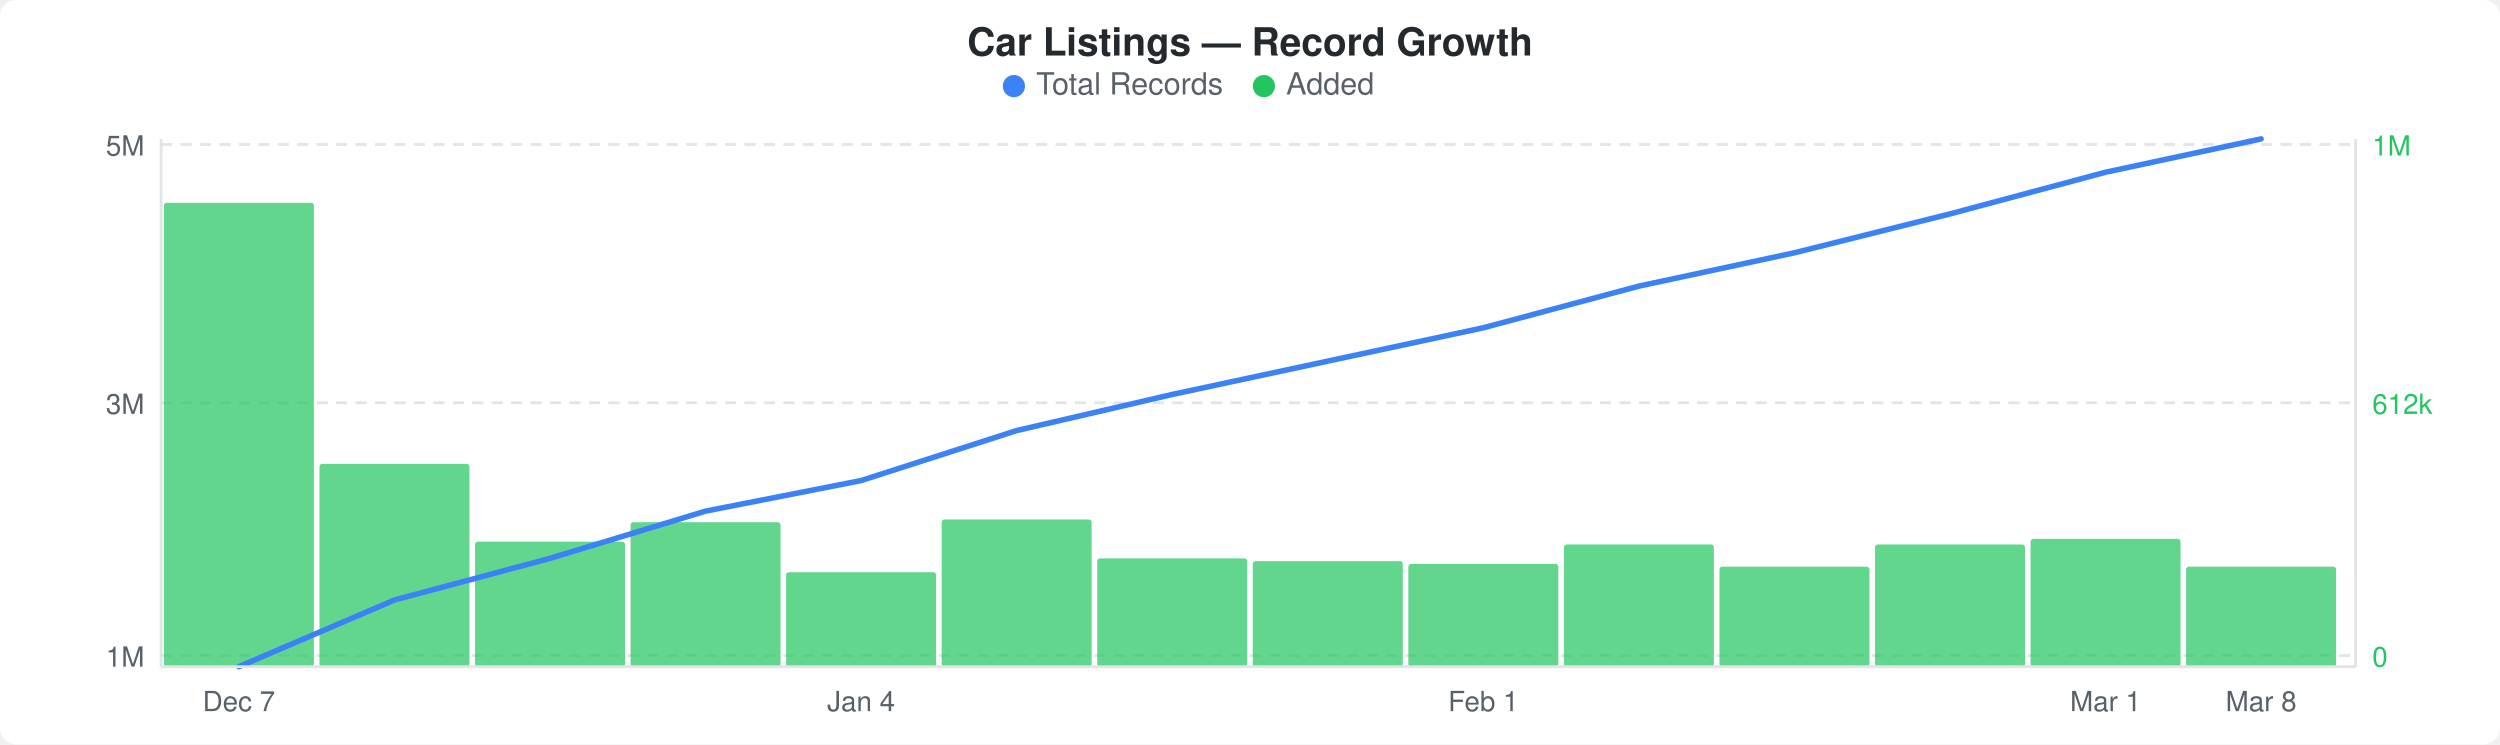
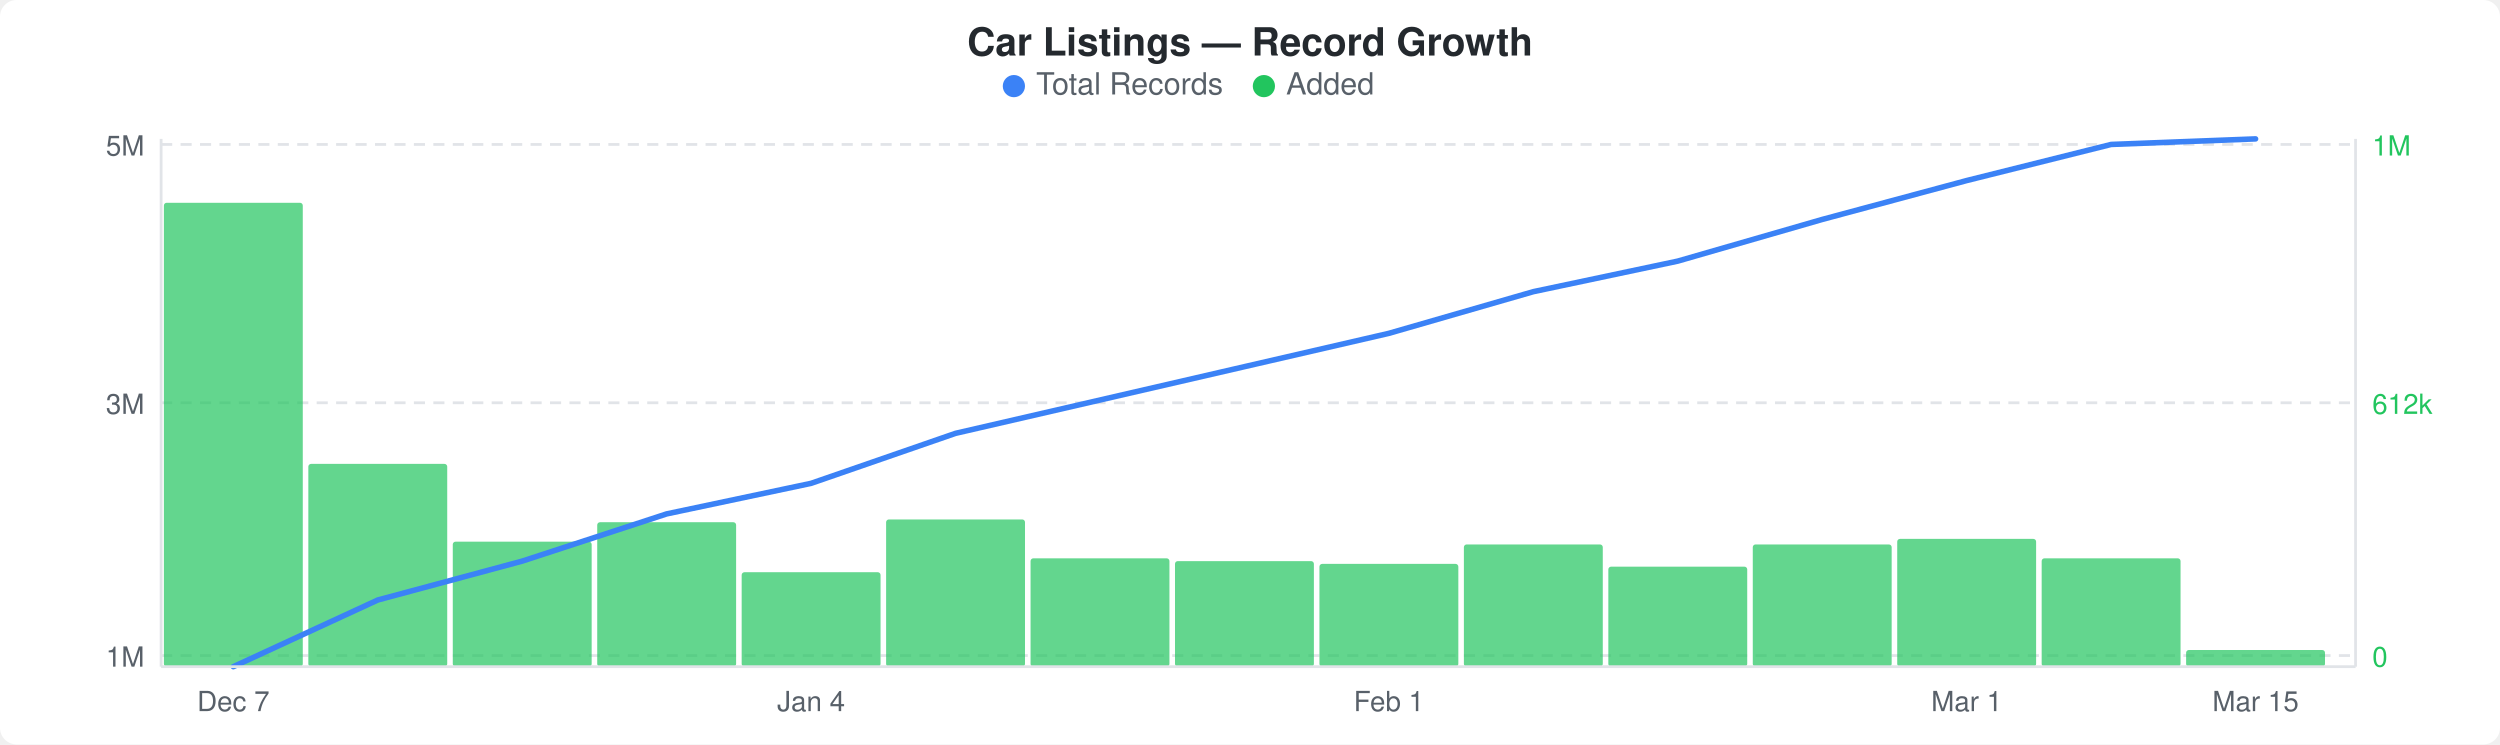
<svg xmlns="http://www.w3.org/2000/svg" width="900" height="268" viewBox="0 0 900 268">
  <rect width="900" height="268" fill="#ffffff" rx="6" ry="6" />
  <text x="450" y="20" text-anchor="middle" font-family="-apple-system, BlinkMacSystemFont, &quot;Segoe UI&quot;, Helvetica, Arial, sans-serif" font-size="14" font-weight="600" fill="#24292e">Car Listings — Record Growth</text>
  <circle cx="365" cy="31" r="4" fill="#3b82f6" />
  <text x="373" y="34" font-family="-apple-system, BlinkMacSystemFont, &quot;Segoe UI&quot;, Helvetica, Arial, sans-serif" font-size="11" fill="#586069">Total Records</text>
  <circle cx="455" cy="31" r="4" fill="#22c55e" />
  <text x="463" y="34" font-family="-apple-system, BlinkMacSystemFont, &quot;Segoe UI&quot;, Helvetica, Arial, sans-serif" font-size="11" fill="#586069">Added</text>
  <line x1="58" y1="52" x2="848" y2="52" stroke="#e1e4e8" stroke-width="1" stroke-dasharray="4,3" />
  <line x1="58" y1="145" x2="848" y2="145" stroke="#e1e4e8" stroke-width="1" stroke-dasharray="4,3" />
  <line x1="58" y1="236" x2="848" y2="236" stroke="#e1e4e8" stroke-width="1" stroke-dasharray="4,3" />
-   <rect x="59" y="73" width="54" height="167" rx="1" fill="#22c55eb3" />
-   <rect x="115" y="167" width="54" height="73" rx="1" fill="#22c55eb3" />
-   <rect x="171" y="195" width="54" height="45" rx="1" fill="#22c55eb3" />
-   <rect x="227" y="188" width="54" height="52" rx="1" fill="#22c55eb3" />
-   <rect x="283" y="206" width="54" height="34" rx="1" fill="#22c55eb3" />
-   <rect x="339" y="187" width="54" height="53" rx="1" fill="#22c55eb3" />
-   <rect x="395" y="201" width="54" height="39" rx="1" fill="#22c55eb3" />
-   <rect x="451" y="202" width="54" height="38" rx="1" fill="#22c55eb3" />
-   <rect x="507" y="203" width="54" height="37" rx="1" fill="#22c55eb3" />
-   <rect x="563" y="196" width="54" height="44" rx="1" fill="#22c55eb3" />
-   <rect x="619" y="204" width="54" height="36" rx="1" fill="#22c55eb3" />
-   <rect x="675" y="196" width="54" height="44" rx="1" fill="#22c55eb3" />
-   <rect x="731" y="194" width="54" height="46" rx="1" fill="#22c55eb3" />
-   <rect x="787" y="204" width="54" height="36" rx="1" fill="#22c55eb3" />
-   <polyline points="86,240 142,216 198,201 254,184 310,173 366,155 422,142 478,130 534,118 590,103 646,91 702,77 758,62 814,50" fill="none" stroke="#3b82f6" stroke-width="2" stroke-linejoin="round" stroke-linecap="round" />
+   <rect x="59" y="73" width="50" height="167" rx="1" fill="#22c55eb3" />
+   <rect x="111" y="167" width="50" height="73" rx="1" fill="#22c55eb3" />
+   <rect x="163" y="195" width="50" height="45" rx="1" fill="#22c55eb3" />
+   <rect x="215" y="188" width="50" height="52" rx="1" fill="#22c55eb3" />
+   <rect x="267" y="206" width="50" height="34" rx="1" fill="#22c55eb3" />
+   <rect x="319" y="187" width="50" height="53" rx="1" fill="#22c55eb3" />
+   <rect x="371" y="201" width="50" height="39" rx="1" fill="#22c55eb3" />
+   <rect x="423" y="202" width="50" height="38" rx="1" fill="#22c55eb3" />
+   <rect x="475" y="203" width="50" height="37" rx="1" fill="#22c55eb3" />
+   <rect x="527" y="196" width="50" height="44" rx="1" fill="#22c55eb3" />
+   <rect x="579" y="204" width="50" height="36" rx="1" fill="#22c55eb3" />
+   <rect x="631" y="196" width="50" height="44" rx="1" fill="#22c55eb3" />
+   <rect x="683" y="194" width="50" height="46" rx="1" fill="#22c55eb3" />
+   <rect x="735" y="201" width="50" height="39" rx="1" fill="#22c55eb3" />
+   <rect x="787" y="234" width="50" height="6" rx="1" fill="#22c55eb3" />
+   <polyline points="84,240 136,216 188,202 240,185 292,174 344,156 396,144 448,132 500,120 552,105 604,94 656,79 708,65 760,52 812,50" fill="none" stroke="#3b82f6" stroke-width="2" stroke-linejoin="round" stroke-linecap="round" />
  <text x="52" y="56" text-anchor="end" font-family="-apple-system, BlinkMacSystemFont, &quot;Segoe UI&quot;, Helvetica, Arial, sans-serif" font-size="10" fill="#586069">5M</text>
  <text x="52" y="149" text-anchor="end" font-family="-apple-system, BlinkMacSystemFont, &quot;Segoe UI&quot;, Helvetica, Arial, sans-serif" font-size="10" fill="#586069">3M</text>
  <text x="52" y="240" text-anchor="end" font-family="-apple-system, BlinkMacSystemFont, &quot;Segoe UI&quot;, Helvetica, Arial, sans-serif" font-size="10" fill="#586069">1M</text>
  <text x="854" y="56" text-anchor="start" font-family="-apple-system, BlinkMacSystemFont, &quot;Segoe UI&quot;, Helvetica, Arial, sans-serif" font-size="10" fill="#22c55e">1M</text>
  <text x="854" y="149" text-anchor="start" font-family="-apple-system, BlinkMacSystemFont, &quot;Segoe UI&quot;, Helvetica, Arial, sans-serif" font-size="10" fill="#22c55e">612k</text>
  <text x="854" y="240" text-anchor="start" font-family="-apple-system, BlinkMacSystemFont, &quot;Segoe UI&quot;, Helvetica, Arial, sans-serif" font-size="10" fill="#22c55e">0</text>
  <line x1="58" y1="50" x2="58" y2="240" stroke="#e1e4e8" stroke-width="1" />
  <line x1="58" y1="240" x2="848" y2="240" stroke="#e1e4e8" stroke-width="1" />
  <line x1="848" y1="50" x2="848" y2="240" stroke="#e1e4e8" stroke-width="1" />
-   <text x="86" y="256" text-anchor="middle" font-family="-apple-system, BlinkMacSystemFont, &quot;Segoe UI&quot;, Helvetica, Arial, sans-serif" font-size="10" fill="#586069">Dec 7</text>
-   <text x="310" y="256" text-anchor="middle" font-family="-apple-system, BlinkMacSystemFont, &quot;Segoe UI&quot;, Helvetica, Arial, sans-serif" font-size="10" fill="#586069">Jan 4</text>
-   <text x="534" y="256" text-anchor="middle" font-family="-apple-system, BlinkMacSystemFont, &quot;Segoe UI&quot;, Helvetica, Arial, sans-serif" font-size="10" fill="#586069">Feb 1</text>
-   <text x="758" y="256" text-anchor="middle" font-family="-apple-system, BlinkMacSystemFont, &quot;Segoe UI&quot;, Helvetica, Arial, sans-serif" font-size="10" fill="#586069">Mar 1</text>
-   <text x="814" y="256" text-anchor="middle" font-family="-apple-system, BlinkMacSystemFont, &quot;Segoe UI&quot;, Helvetica, Arial, sans-serif" font-size="10" fill="#586069">Mar 8</text>
+   <text x="84" y="256" text-anchor="middle" font-family="-apple-system, BlinkMacSystemFont, &quot;Segoe UI&quot;, Helvetica, Arial, sans-serif" font-size="10" fill="#586069">Dec 7</text>
+   <text x="292" y="256" text-anchor="middle" font-family="-apple-system, BlinkMacSystemFont, &quot;Segoe UI&quot;, Helvetica, Arial, sans-serif" font-size="10" fill="#586069">Jan 4</text>
+   <text x="500" y="256" text-anchor="middle" font-family="-apple-system, BlinkMacSystemFont, &quot;Segoe UI&quot;, Helvetica, Arial, sans-serif" font-size="10" fill="#586069">Feb 1</text>
+   <text x="708" y="256" text-anchor="middle" font-family="-apple-system, BlinkMacSystemFont, &quot;Segoe UI&quot;, Helvetica, Arial, sans-serif" font-size="10" fill="#586069">Mar 1</text>
+   <text x="812" y="256" text-anchor="middle" font-family="-apple-system, BlinkMacSystemFont, &quot;Segoe UI&quot;, Helvetica, Arial, sans-serif" font-size="10" fill="#586069">Mar 15</text>
</svg>
